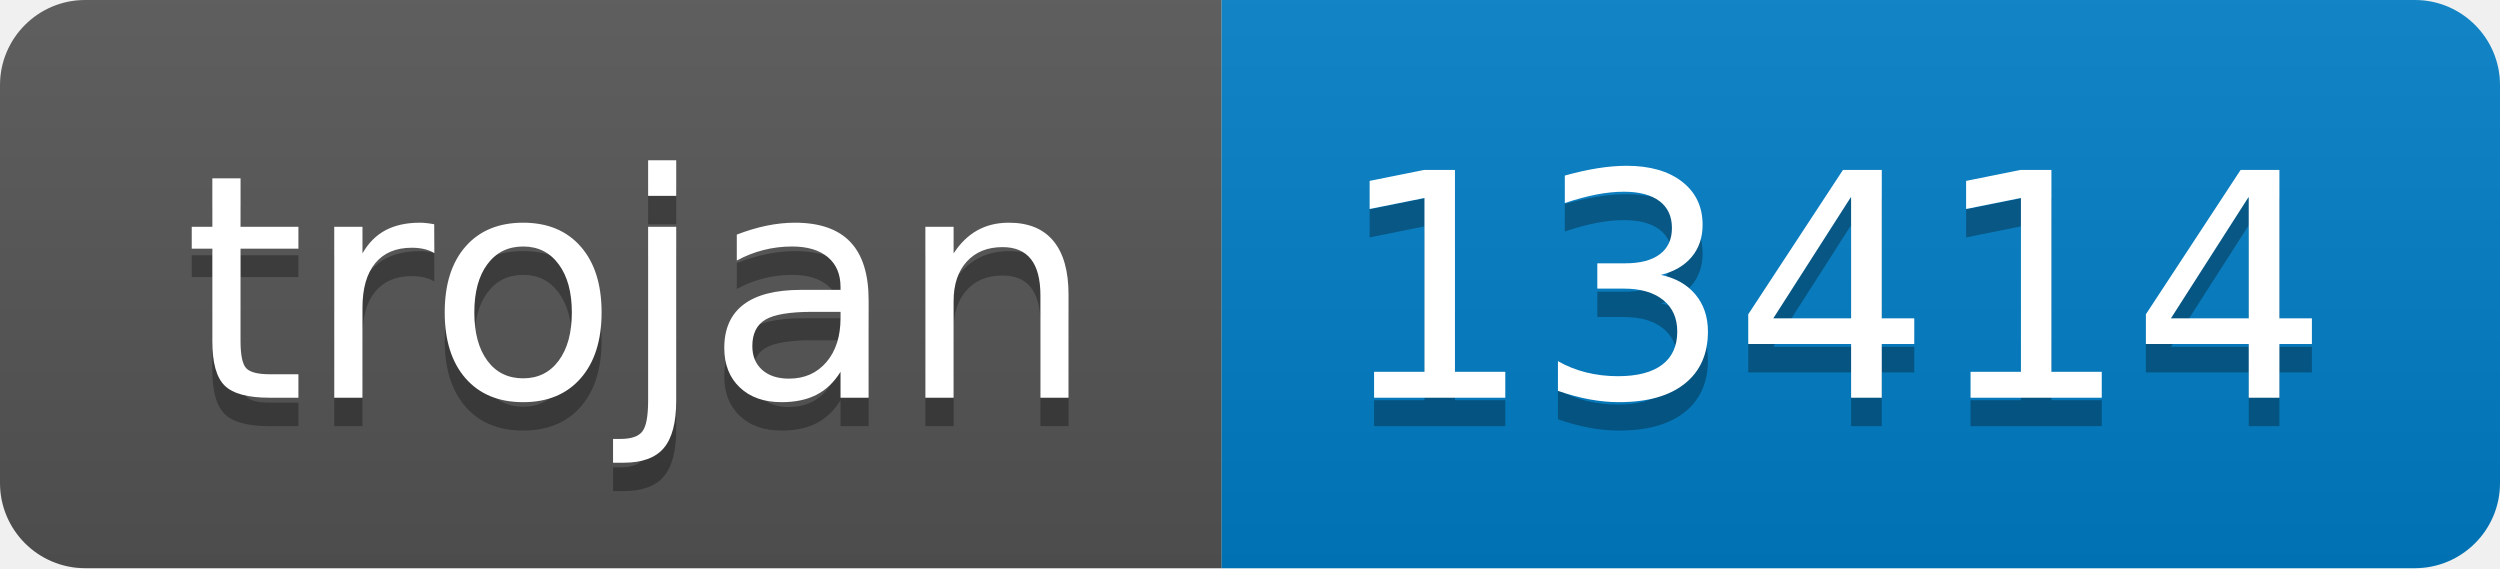
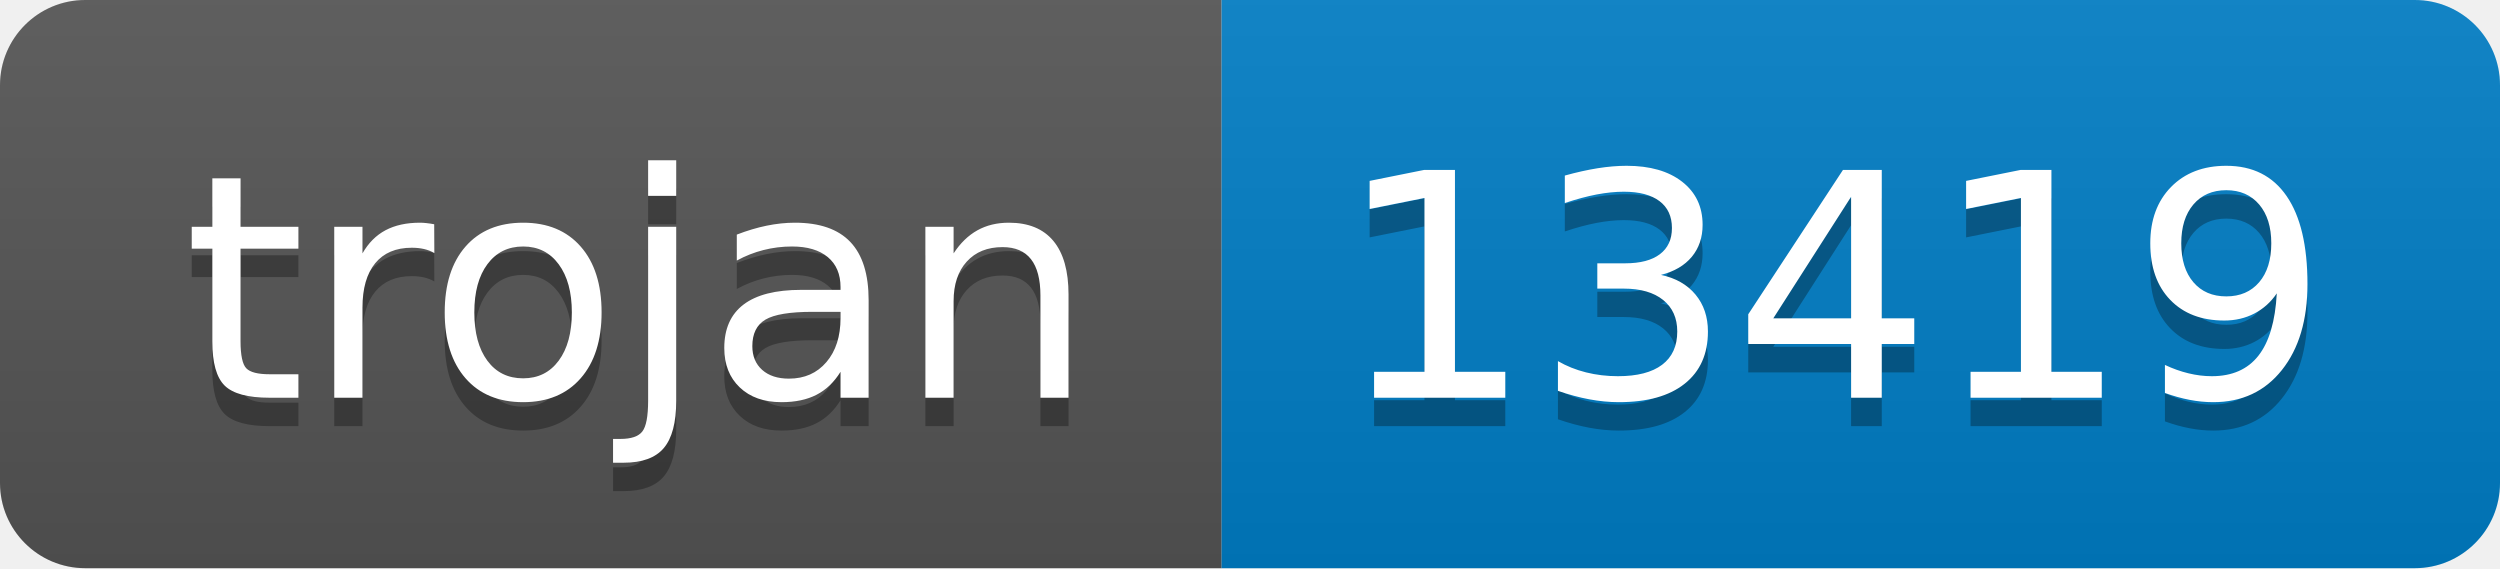
- <svg xmlns="http://www.w3.org/2000/svg" width="88" height="20" role="img" aria-label="trojan: 13414">
+ <svg xmlns="http://www.w3.org/2000/svg" width="88" height="20" role="img" aria-label="trojan: 13419">
  <linearGradient id="s" x2="0" y2="100%">
    <stop offset="0" stop-color="#bbb" stop-opacity=".1" />
    <stop offset="1" stop-opacity=".1" />
  </linearGradient>
  <clipPath id="r">
    <rect width="88" height="20" rx="3" fill="#fff" />
  </clipPath>
  <g clip-path="url(#r)">
    <rect width="43" height="20" fill="#555" />
    <rect x="43" width="45" height="20" fill="#007ec6" />
    <rect width="88" height="20" fill="url(#s)" />
  </g>
  <g fill="#fff" text-anchor="middle" font-family="Verdana,Geneva,DejaVu Sans,sans-serif" text-rendering="geometricPrecision" font-size="110">
    <text aria-hidden="true" x="225" y="150" fill="#010101" fill-opacity=".3" transform="scale(.1)" textLength="330">trojan</text>
    <text x="225" y="140" transform="scale(.1)" fill="#fff" textLength="330">trojan</text>
-     <text aria-hidden="true" x="645" y="150" fill="#010101" fill-opacity=".3" transform="scale(.1)" textLength="350">13414</text>
-     <text x="645" y="140" transform="scale(.1)" fill="#fff" textLength="350">13414</text>
+     <text aria-hidden="true" x="645" y="150" fill="#010101" fill-opacity=".3" transform="scale(.1)" textLength="350">13419</text>
+     <text x="645" y="140" transform="scale(.1)" fill="#fff" textLength="350">13419</text>
  </g>
</svg>
